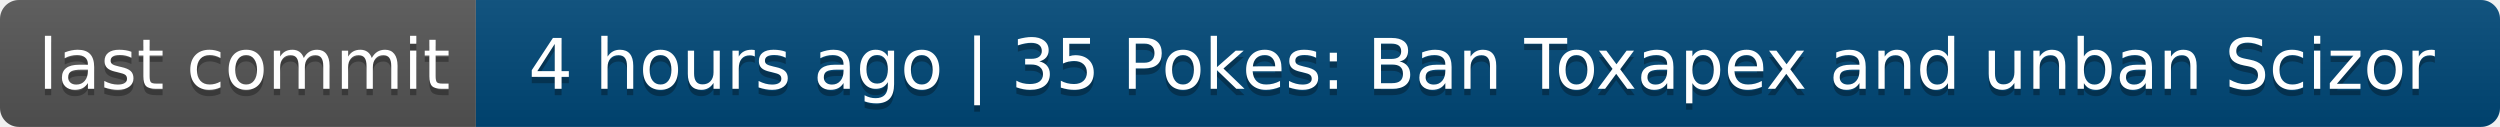
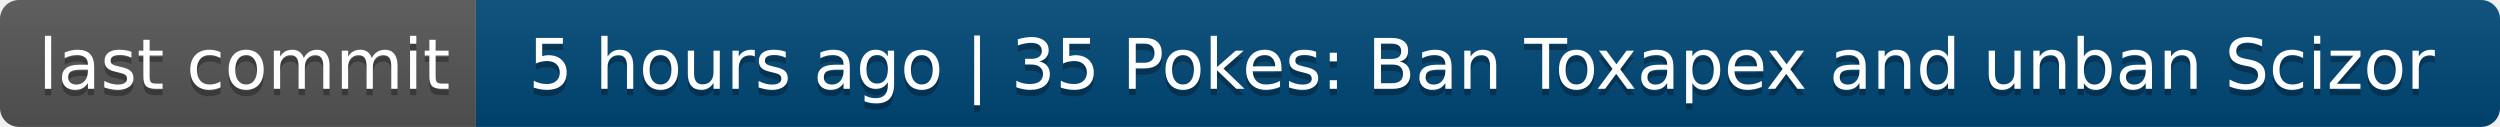
- <svg xmlns="http://www.w3.org/2000/svg" width="394" height="20" role="img" aria-label="last commit: 4 hours ago | 35 Pokes: Ban Toxapex and unban Scizor">
+ <svg xmlns="http://www.w3.org/2000/svg" width="394" height="20" role="img" aria-label="last commit: 5 hours ago | 35 Pokes: Ban Toxapex and unban Scizor">
  <linearGradient id="s" x2="0" y2="100%">
    <stop offset="0" stop-color="#bbb" stop-opacity=".1" />
    <stop offset="1" stop-opacity=".1" />
  </linearGradient>
  <clipPath id="r">
    <rect width="394" height="20" rx="3" fill="#fff" />
  </clipPath>
  <g clip-path="url(#r)">
    <rect width="75" height="20" fill="#555" />
    <rect x="75" width="319" height="20" fill="#004878" />
    <rect width="394" height="20" fill="url(#s)" />
  </g>
  <g fill="#fff" text-anchor="middle" font-family="Verdana,Geneva,DejaVu Sans,sans-serif" text-rendering="geometricPrecision" font-size="110">
    <text aria-hidden="true" x="385" y="150" fill="#010101" fill-opacity=".3" transform="scale(.1)" textLength="650">last commit</text>
    <text x="385" y="140" transform="scale(.1)" fill="#fff" textLength="650">last commit</text>
-     <text aria-hidden="true" x="2335" y="150" fill="#010101" fill-opacity=".3" transform="scale(.1)" textLength="3090">4 hours ago | 35 Pokes: Ban Toxapex and unban Scizor</text>
-     <text x="2335" y="140" transform="scale(.1)" fill="#fff" textLength="3090">4 hours ago | 35 Pokes: Ban Toxapex and unban Scizor</text>
+     <text aria-hidden="true" x="2335" y="150" fill="#010101" fill-opacity=".3" transform="scale(.1)" textLength="3090">5 hours ago | 35 Pokes: Ban Toxapex and unban Scizor</text>
+     <text x="2335" y="140" transform="scale(.1)" fill="#fff" textLength="3090">5 hours ago | 35 Pokes: Ban Toxapex and unban Scizor</text>
  </g>
</svg>
